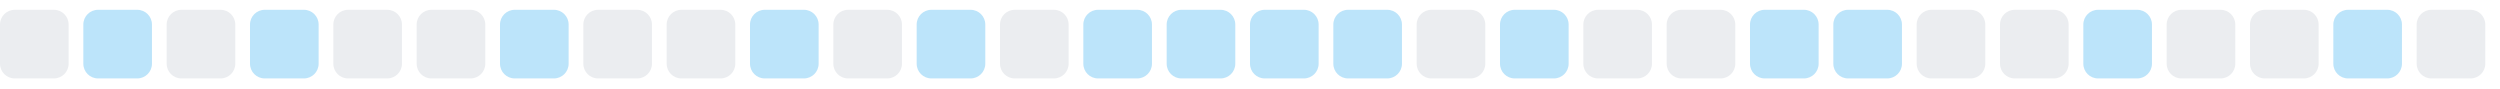
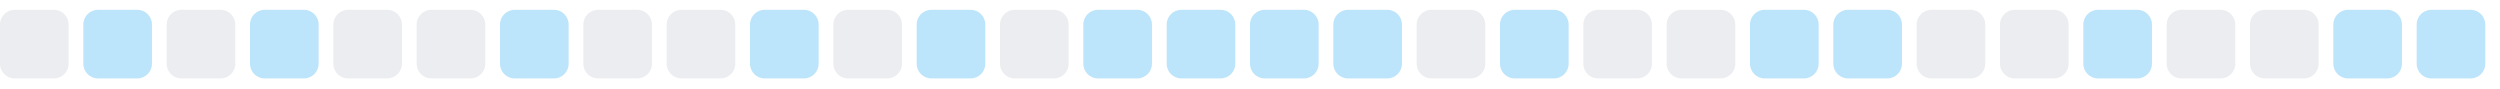
<svg xmlns="http://www.w3.org/2000/svg" width="255" height="9">
  <style>
        .level0 { fill: #ebedf0; }
        .level1 { fill: #bce4fa; }
        .level2 { fill: #75c7f7; }
        .level3 { fill: #30a9f2; }
        .level4 { fill: #008ee6; }
        @media (prefers-color-scheme: dark) {
          .level0 { fill: #161b22; }
          .level1 { fill: #0b3b5c; }
          .level2 { fill: #0a6299; }
          .level3 { fill: #008ee6; }
          .level4 { fill: #5bc4ff; }
        }
      </style>
  <rect x="0.0" y="1" width="7" height="7" rx="1.5" ry="1.5" class="level0" />
  <rect x="8.5" y="1" width="7" height="7" rx="1.5" ry="1.5" class="level1" />
  <rect x="17.0" y="1" width="7" height="7" rx="1.5" ry="1.5" class="level0" />
  <rect x="25.5" y="1" width="7" height="7" rx="1.5" ry="1.5" class="level1" />
  <rect x="34.0" y="1" width="7" height="7" rx="1.5" ry="1.5" class="level0" />
  <rect x="42.5" y="1" width="7" height="7" rx="1.5" ry="1.5" class="level0" />
  <rect x="51.0" y="1" width="7" height="7" rx="1.5" ry="1.5" class="level1" />
  <rect x="59.5" y="1" width="7" height="7" rx="1.5" ry="1.5" class="level0" />
  <rect x="68.0" y="1" width="7" height="7" rx="1.5" ry="1.5" class="level0" />
  <rect x="76.5" y="1" width="7" height="7" rx="1.5" ry="1.5" class="level1" />
  <rect x="85.0" y="1" width="7" height="7" rx="1.5" ry="1.5" class="level0" />
  <rect x="93.5" y="1" width="7" height="7" rx="1.5" ry="1.5" class="level1" />
  <rect x="102.0" y="1" width="7" height="7" rx="1.5" ry="1.5" class="level0" />
  <rect x="110.5" y="1" width="7" height="7" rx="1.5" ry="1.5" class="level1" />
  <rect x="119.0" y="1" width="7" height="7" rx="1.5" ry="1.5" class="level1" />
  <rect x="127.5" y="1" width="7" height="7" rx="1.5" ry="1.5" class="level1" />
  <rect x="136.0" y="1" width="7" height="7" rx="1.5" ry="1.5" class="level1" />
  <rect x="144.5" y="1" width="7" height="7" rx="1.5" ry="1.5" class="level0" />
  <rect x="153.0" y="1" width="7" height="7" rx="1.5" ry="1.5" class="level1" />
  <rect x="161.5" y="1" width="7" height="7" rx="1.5" ry="1.5" class="level0" />
  <rect x="170.0" y="1" width="7" height="7" rx="1.5" ry="1.5" class="level0" />
  <rect x="178.5" y="1" width="7" height="7" rx="1.5" ry="1.5" class="level1" />
  <rect x="187.0" y="1" width="7" height="7" rx="1.5" ry="1.5" class="level1" />
  <rect x="195.5" y="1" width="7" height="7" rx="1.5" ry="1.5" class="level0" />
  <rect x="204.0" y="1" width="7" height="7" rx="1.5" ry="1.5" class="level0" />
  <rect x="212.5" y="1" width="7" height="7" rx="1.5" ry="1.5" class="level1" />
  <rect x="221.0" y="1" width="7" height="7" rx="1.5" ry="1.5" class="level0" />
  <rect x="229.5" y="1" width="7" height="7" rx="1.5" ry="1.5" class="level0" />
  <rect x="238.0" y="1" width="7" height="7" rx="1.5" ry="1.5" class="level1" />
-   <rect x="246.5" y="1" width="7" height="7" rx="1.5" ry="1.5" class="level0" />
+   <rect x="246.5" y="1" width="7" height="7" rx="1.5" ry="1.5" class="level1" />
</svg>
